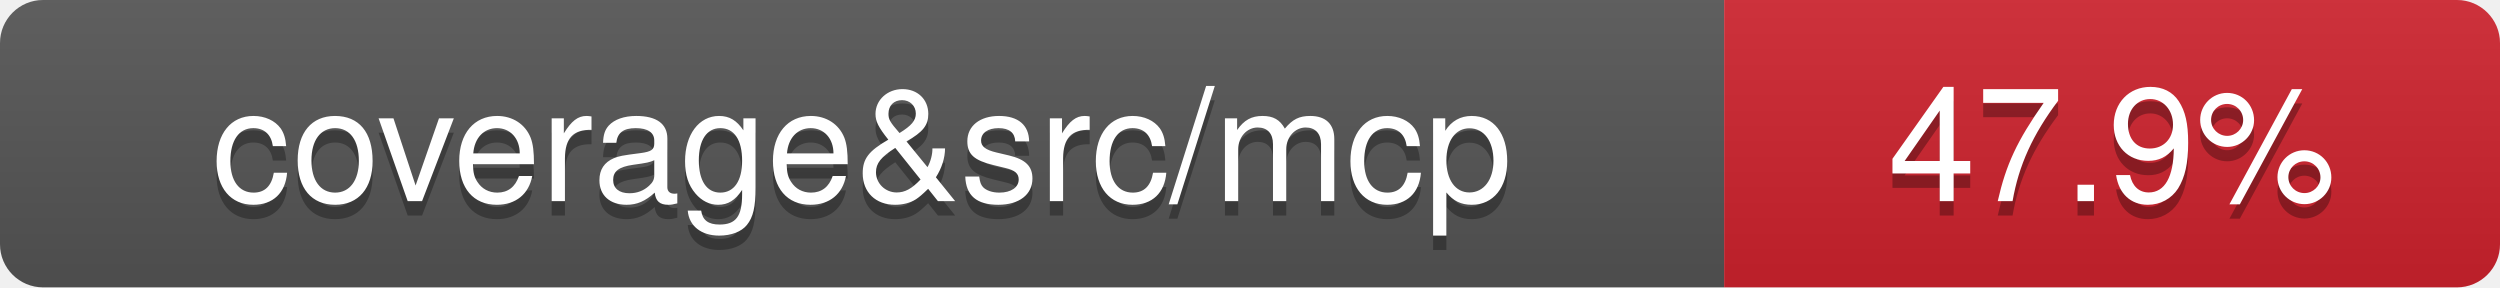
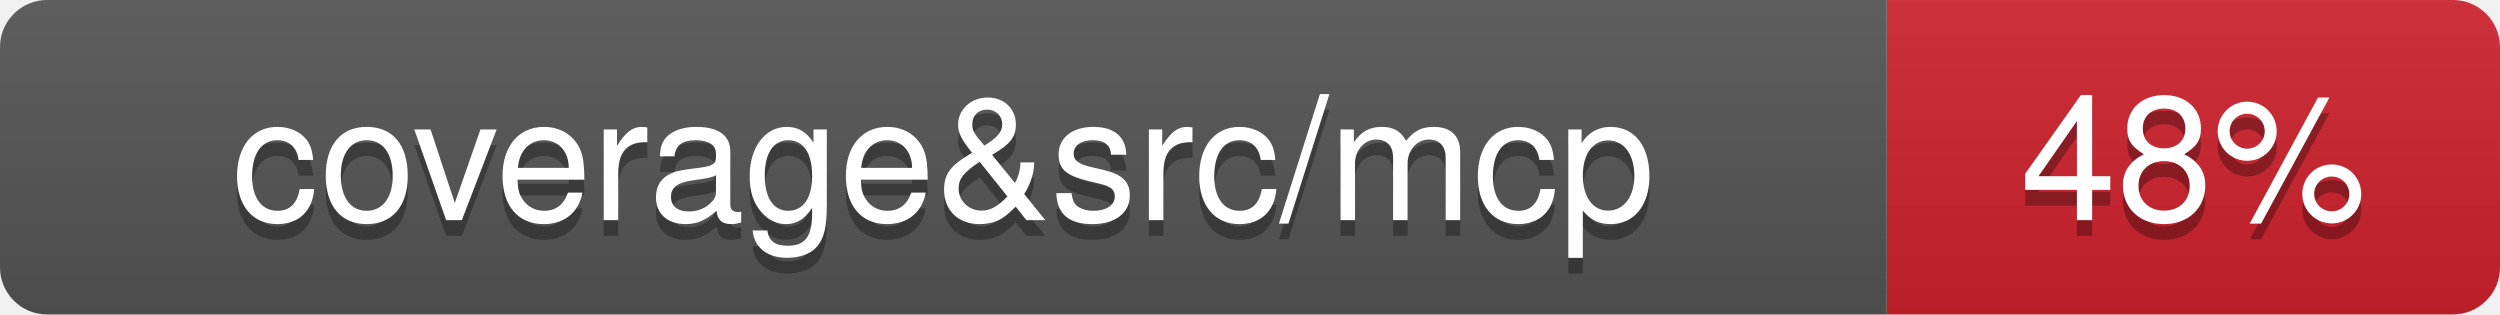
- <svg xmlns="http://www.w3.org/2000/svg" viewBox="0 0 174 20" width="174" height="20" role="img" aria-label="coverage&amp;src/mcp: 47.9%">
+ <svg xmlns="http://www.w3.org/2000/svg" viewBox="0 0 159 20" width="159" height="20" role="img" aria-label="coverage&amp;src/mcp: 48%">
  <linearGradient id="covpages-grad" x2="0" y2="100%">
    <stop offset="0" stop-color="#bbb" stop-opacity=".1" />
    <stop offset="1" stop-opacity=".1" />
  </linearGradient>
  <clipPath id="covpages-r">
-     <rect width="174" height="20" rx="3" fill="#fff" />
+     <rect width="159" height="20" rx="3" fill="#fff" />
  </clipPath>
  <g clip-path="url(#covpages-r)">
    <rect width="120" height="20" fill="#555" />
-     <rect x="120" width="54" height="20" fill="#cf222e" />
-     <rect width="174" height="20" fill="url(#covpages-grad)" />
+     <rect x="120" width="39" height="20" fill="#cf222e" />
+     <rect width="159" height="20" fill="url(#covpages-grad)" />
  </g>
  <g fill="#fff" text-anchor="middle" font-family="-apple-system,BlinkMacSystemFont,Segoe UI,Helvetica,Arial,sans-serif" text-rendering="geometricPrecision" font-size="110">
    <text aria-hidden="true" x="600" y="150" fill="#010101" fill-opacity=".3" transform="scale(.1)">coverage&amp;src/mcp</text>
    <text x="600" y="140" transform="scale(.1)" fill="#fff">coverage&amp;src/mcp</text>
-     <text aria-hidden="true" x="1470" y="150" fill="#010101" fill-opacity=".3" transform="scale(.1)">47.9%</text>
-     <text x="1470" y="140" transform="scale(.1)" fill="#fff">47.9%</text>
+     <text aria-hidden="true" x="1395" y="150" fill="#010101" fill-opacity=".3" transform="scale(.1)">48%</text>
+     <text x="1395" y="140" transform="scale(.1)" fill="#fff">48%</text>
  </g>
</svg>
